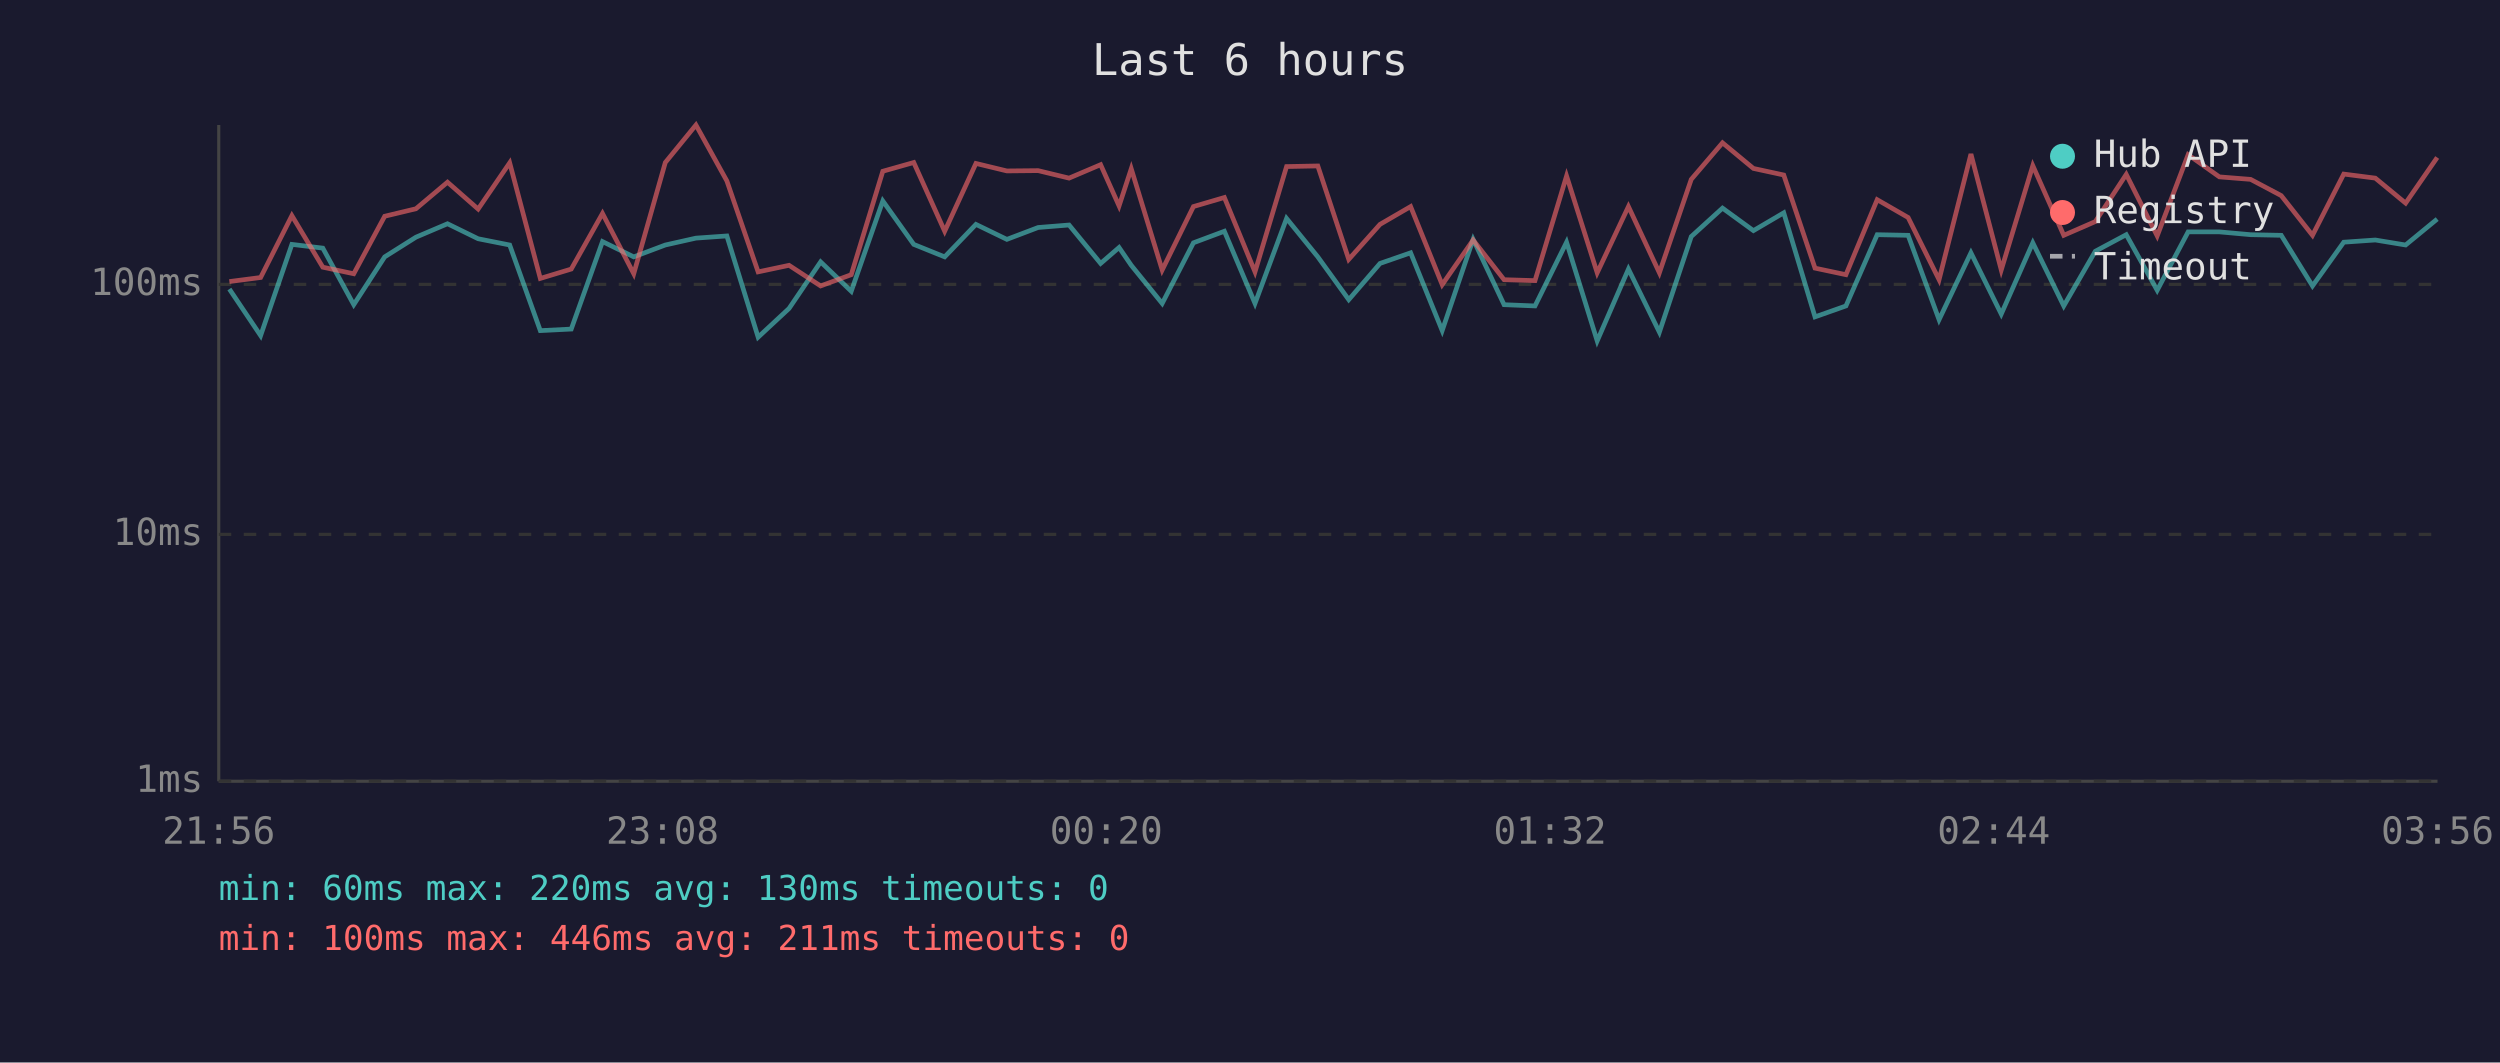
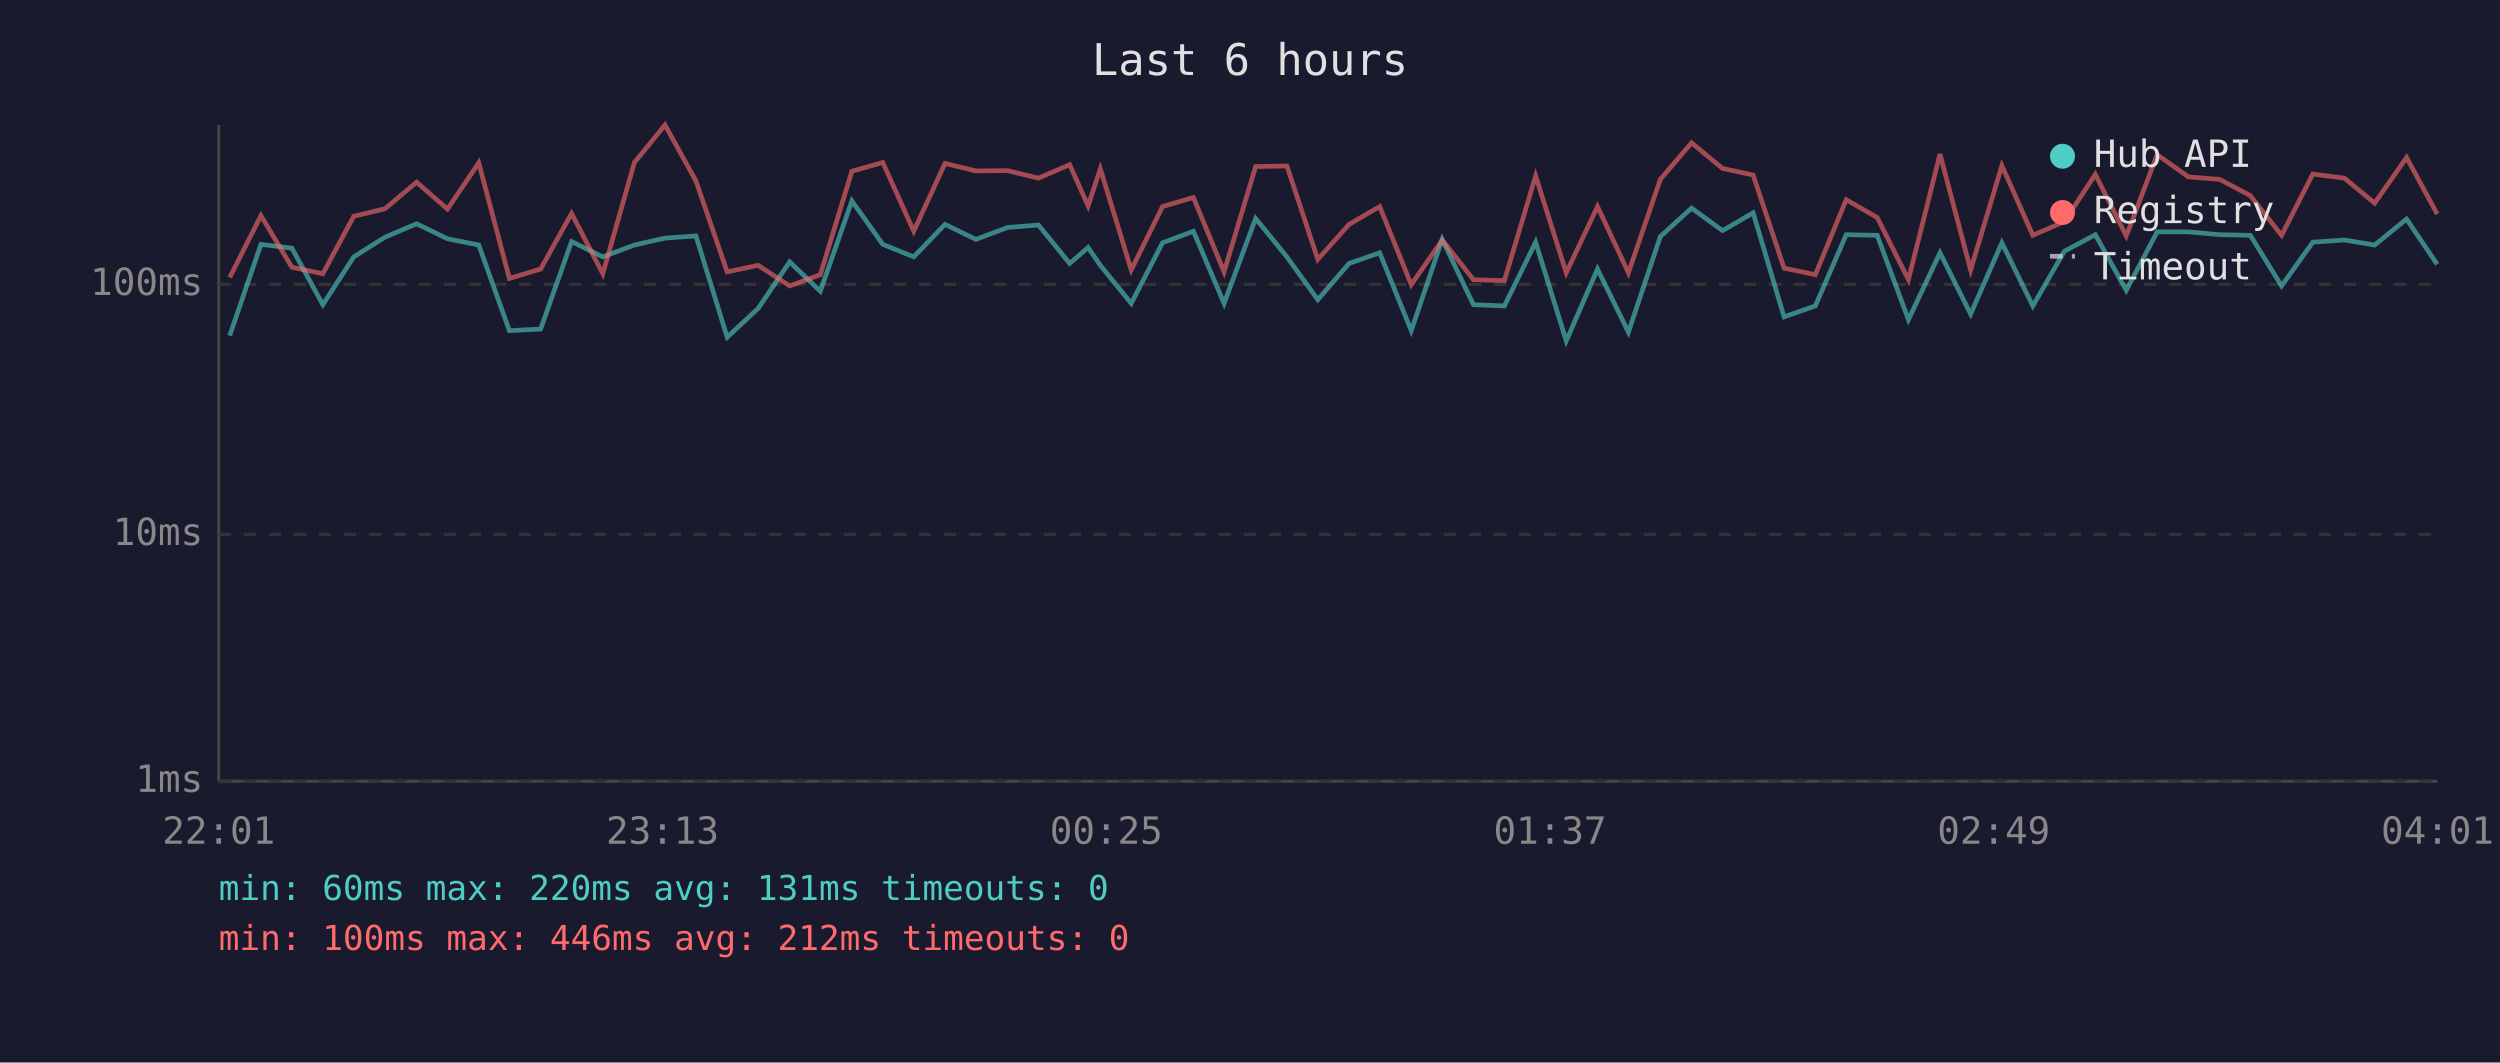
<svg xmlns="http://www.w3.org/2000/svg" viewBox="0 0 800 340" font-family="monospace" font-size="12">
  <rect width="800" height="340" fill="#1a1a2e" />
  <text x="400" y="24" fill="#e0e0e0" font-size="14" text-anchor="middle">Last 6 hours</text>
  <line x1="70" y1="40" x2="70" y2="250" stroke="#444" stroke-width="1" />
  <line x1="70" y1="250" x2="780" y2="250" stroke="#444" stroke-width="1" />
  <line x1="70" y1="250" x2="780" y2="250" stroke="#333" stroke-width="1" stroke-dasharray="4" />
  <text x="65" y="250" fill="#888" text-anchor="end" dominant-baseline="middle">1ms</text>
  <line x1="70" y1="171" x2="780" y2="171" stroke="#333" stroke-width="1" stroke-dasharray="4" />
  <text x="65" y="171" fill="#888" text-anchor="end" dominant-baseline="middle">10ms</text>
  <line x1="70" y1="91" x2="780" y2="91" stroke="#333" stroke-width="1" stroke-dasharray="4" />
  <text x="65" y="91" fill="#888" text-anchor="end" dominant-baseline="middle">100ms</text>
-   <text x="70" y="270" fill="#888" text-anchor="middle">21:56</text>
-   <text x="212" y="270" fill="#888" text-anchor="middle">23:08</text>
-   <text x="354" y="270" fill="#888" text-anchor="middle">00:20</text>
-   <text x="496" y="270" fill="#888" text-anchor="middle">01:32</text>
-   <text x="638" y="270" fill="#888" text-anchor="middle">02:44</text>
-   <text x="780" y="270" fill="#888" text-anchor="middle">03:56</text>
-   <polyline points="73.4,92.5 83.4,107.4 93.4,78.2 103.3,79.4 113.2,97.5 123.1,82.2 133.1,75.9 143.2,71.6 153.0,76.4 163.1,78.4 172.9,105.8 182.8,105.3 192.8,77.3 202.8,82.2 212.9,78.4 222.7,76.2 232.6,75.5 242.6,107.9 252.5,98.7 262.6,83.8 272.4,93.2 282.5,64.3 292.4,78.2 302.3,82.2 312.3,71.8 322.2,76.6 332.2,72.8 342.1,72.0 352.2,84.3 358.1,79.2 362.0,84.9 371.9,97.1 381.9,77.7 391.8,74.0 401.6,97.1 411.7,69.9 421.7,82.2 431.6,95.9 441.6,84.3 451.4,80.9 461.5,105.8 471.4,76.6 481.3,97.5 491.2,97.9 501.3,77.5 511.1,109.1 521.1,86.1 531.0,106.3 541.2,75.7 551.2,66.6 561.1,73.8 570.8,68.1 580.8,101.4 590.7,97.9 600.7,75.1 610.6,75.3 620.5,102.3 630.7,80.9 640.4,100.5 650.5,77.7 660.4,97.9 670.5,80.4 680.4,75.1 690.3,92.9 700.2,74.2 710.2,74.2 720.2,75.1 730.0,75.3 740.0,91.5 750.0,77.5 760.1,76.8 769.8,78.4 779.9,70.1" fill="none" stroke="#4ecdc4" stroke-width="1.5" opacity="0.6" />
-   <polyline points="73.4,90.1 83.4,88.8 93.4,69.0 103.3,85.5 113.2,87.6 123.1,69.2 133.1,66.8 143.2,58.3 153.0,66.9 163.1,52.1 172.9,89.1 182.8,86.1 192.8,68.3 202.8,87.6 212.9,52.0 222.7,40.0 232.6,57.9 242.6,87.0 252.5,84.9 262.6,91.5 272.4,87.9 282.5,54.8 292.4,52.0 302.3,74.0 312.3,52.3 322.2,54.7 332.2,54.6 342.1,57.0 352.2,52.7 358.1,65.9 362.0,54.0 371.9,86.4 381.9,66.1 391.8,63.2 401.6,87.0 411.7,53.3 421.7,53.1 431.6,83.0 441.6,71.8 451.4,66.1 461.5,91.1 471.4,76.8 481.3,89.5 491.2,89.8 501.3,56.3 511.1,87.3 521.1,66.1 531.0,87.3 541.2,57.4 551.2,45.7 561.1,53.9 570.8,56.0 580.8,85.8 590.7,87.9 600.7,63.9 610.6,69.6 620.5,89.5 630.7,49.3 640.4,86.4 650.5,53.0 660.4,75.3 670.5,70.9 680.4,55.8 690.3,75.5 700.2,49.5 710.2,56.6 720.2,57.4 730.0,62.6 740.0,75.3 750.0,55.7 760.1,57.0 769.8,65.0 779.9,50.4" fill="none" stroke="#ff6b6b" stroke-width="1.5" opacity="0.6" />
+   <text x="70" y="270" fill="#888" text-anchor="middle">22:01</text>
+   <text x="212" y="270" fill="#888" text-anchor="middle">23:13</text>
+   <text x="354" y="270" fill="#888" text-anchor="middle">00:25</text>
+   <text x="496" y="270" fill="#888" text-anchor="middle">01:37</text>
+   <text x="638" y="270" fill="#888" text-anchor="middle">02:49</text>
+   <text x="780" y="270" fill="#888" text-anchor="middle">04:01</text>
+   <polyline points="73.5,107.4 83.5,78.2 93.4,79.4 103.3,97.5 113.2,82.2 123.2,75.9 133.3,71.6 143.2,76.4 153.2,78.4 163.0,105.8 173.0,105.3 182.9,77.3 192.9,82.2 203.0,78.4 212.8,76.2 222.7,75.5 232.7,107.9 242.6,98.7 252.7,83.8 262.5,93.2 272.6,64.3 282.5,78.2 292.4,82.2 302.4,71.8 312.3,76.6 322.4,72.8 332.3,72.0 342.3,84.3 348.2,79.2 352.1,84.9 362.0,97.1 372.0,77.7 381.9,74.0 391.7,97.1 401.8,69.9 411.8,82.2 421.7,95.9 431.7,84.3 441.5,80.9 451.6,105.8 461.5,76.6 471.5,97.5 481.4,97.9 491.4,77.5 501.2,109.1 511.2,86.1 521.1,106.3 531.3,75.7 541.3,66.6 551.2,73.8 561.0,68.1 570.9,101.4 580.9,97.9 590.8,75.1 600.7,75.3 610.7,102.3 620.8,80.9 630.6,100.5 640.6,77.7 650.5,97.9 660.6,80.4 670.5,75.1 680.4,92.9 690.3,74.2 700.3,74.2 710.3,75.1 720.1,75.3 730.1,91.5 740.1,77.5 750.2,76.8 759.9,78.4 770.1,70.1 779.9,84.6" fill="none" stroke="#4ecdc4" stroke-width="1.5" opacity="0.6" />
+   <polyline points="73.5,88.8 83.5,69.0 93.4,85.5 103.3,87.6 113.2,69.2 123.2,66.8 133.3,58.3 143.2,66.9 153.2,52.1 163.0,89.1 173.0,86.1 182.9,68.3 192.9,87.6 203.0,52.0 212.8,40.0 222.7,57.9 232.7,87.0 242.6,84.9 252.7,91.5 262.5,87.9 272.6,54.8 282.5,52.0 292.4,74.0 302.4,52.3 312.3,54.7 322.4,54.6 332.3,57.0 342.3,52.7 348.2,65.9 352.1,54.0 362.0,86.4 372.0,66.1 381.9,63.2 391.7,87.0 401.8,53.3 411.8,53.1 421.7,83.0 431.7,71.8 441.5,66.1 451.6,91.1 461.5,76.8 471.5,89.5 481.4,89.8 491.4,56.3 501.2,87.3 511.2,66.1 521.1,87.3 531.3,57.4 541.3,45.7 551.2,53.9 561.0,56.0 570.9,85.8 580.9,87.9 590.8,63.9 600.7,69.6 610.7,89.5 620.8,49.3 630.6,86.4 640.6,53.0 650.5,75.3 660.6,70.9 670.5,55.8 680.4,75.5 690.3,49.5 700.3,56.6 710.3,57.4 720.1,62.6 730.1,75.3 740.1,55.7 750.2,57.0 759.9,65.0 770.1,50.4 779.9,68.5" fill="none" stroke="#ff6b6b" stroke-width="1.5" opacity="0.6" />
  <circle cx="660" cy="50" r="4" fill="#4ecdc4" />
  <text x="670" y="50" fill="#e0e0e0" dominant-baseline="middle">Hub API</text>
  <circle cx="660" cy="68" r="4" fill="#ff6b6b" />
  <text x="670" y="68" fill="#e0e0e0" dominant-baseline="middle">Registry</text>
  <line x1="656" y1="82" x2="664" y2="82" stroke="#e0e0e0" stroke-width="1.5" stroke-dasharray="4,3" opacity="0.7" />
  <text x="670" y="86" fill="#e0e0e0" dominant-baseline="middle">Timeout</text>
-   <text x="70" y="288" fill="#4ecdc4" font-size="11">min: 60ms  max: 220ms  avg: 130ms  timeouts: 0</text>
-   <text x="70" y="304" fill="#ff6b6b" font-size="11">min: 100ms  max: 446ms  avg: 211ms  timeouts: 0</text>
+   <text x="70" y="288" fill="#4ecdc4" font-size="11">min: 60ms  max: 220ms  avg: 131ms  timeouts: 0</text>
+   <text x="70" y="304" fill="#ff6b6b" font-size="11">min: 100ms  max: 446ms  avg: 212ms  timeouts: 0</text>
</svg>
